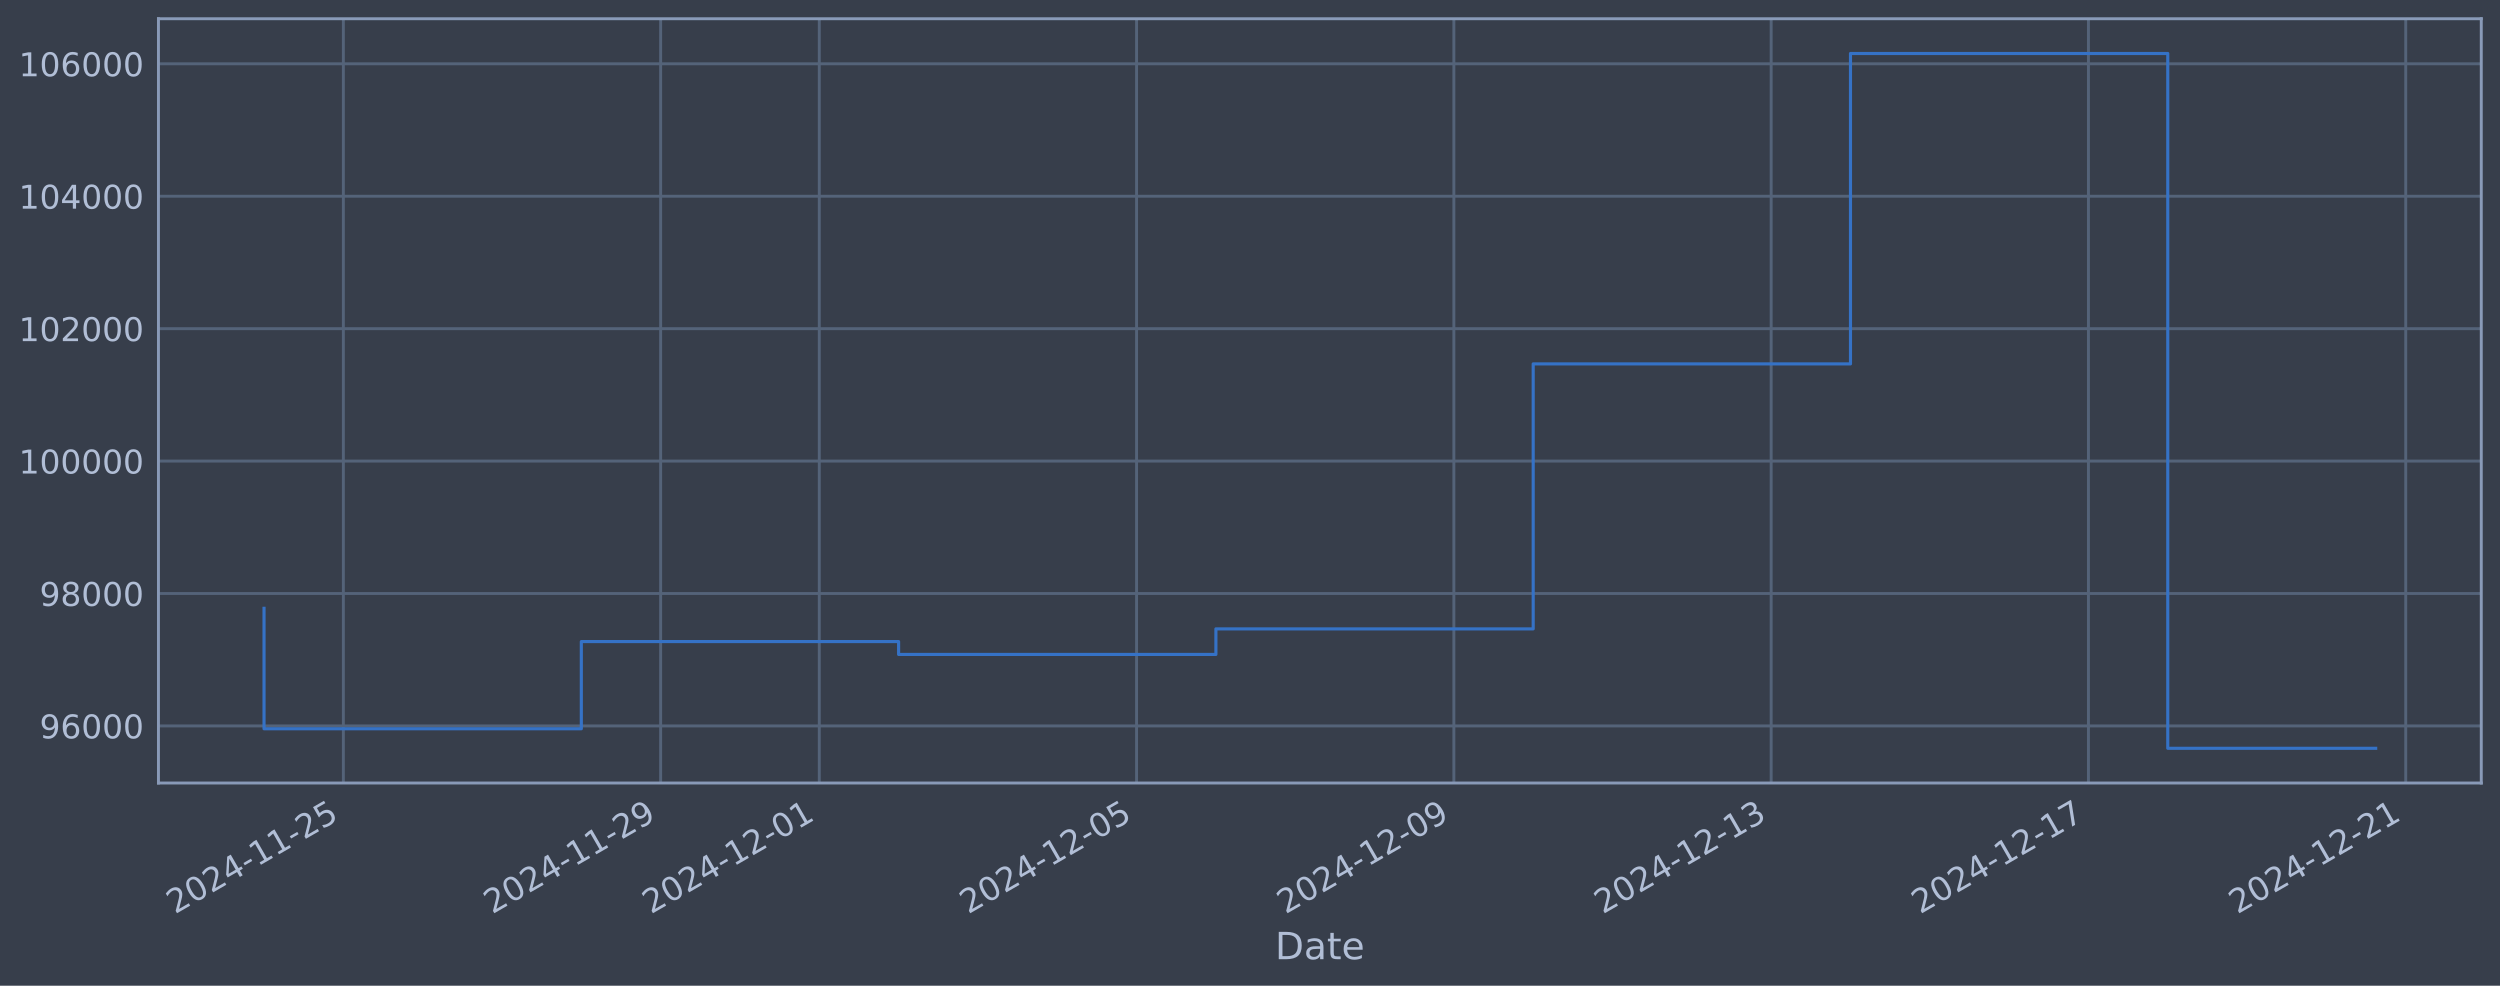
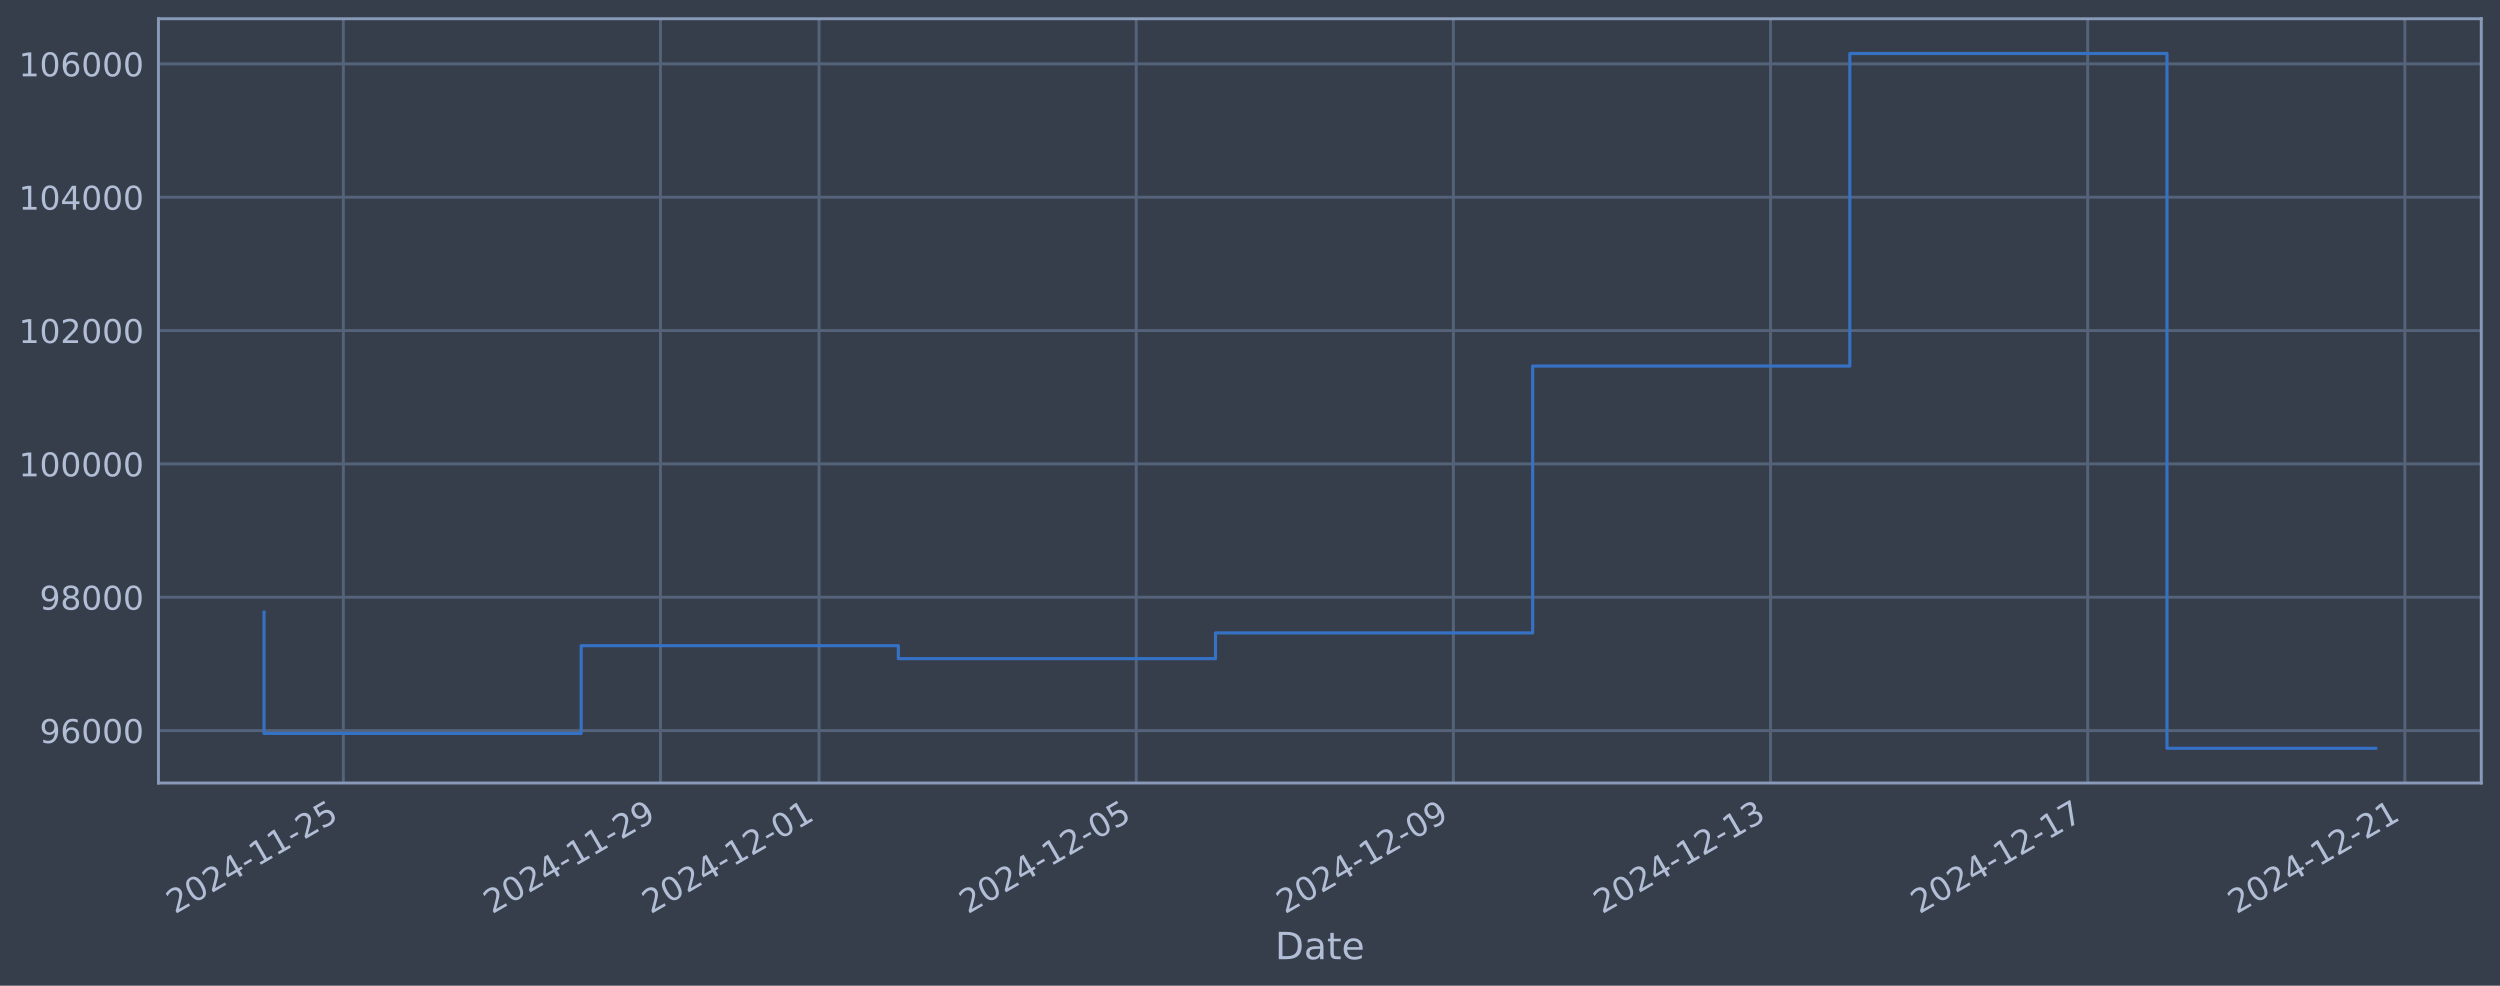
<svg xmlns="http://www.w3.org/2000/svg" xmlns:xlink="http://www.w3.org/1999/xlink" width="960.9pt" height="378.87pt" viewBox="0 0 960.9 378.87" version="1.1">
  <defs>
    <style type="text/css">*{stroke-linejoin: round; stroke-linecap: butt}</style>
  </defs>
  <g id="figure_1">
    <g id="patch_1">
      <path d="M 0 378.87  L 960.9 378.87  L 960.9 0  L 0 0  z " style="fill: #373e4b" />
    </g>
    <g id="axes_1">
      <g id="patch_2">
        <path d="M 60.901 300.96  L 953.701 300.96  L 953.701 7.2  L 60.901 7.2  z " style="fill: #373e4b" />
      </g>
      <g id="matplotlib.axis_1">
        <g id="xtick_1">
          <g id="line2d_1">
-             <path d="M 131.971 300.96  L 131.971 7.2  " clip-path="url(#pc2bfb1426e)" style="fill: none; stroke: #546379; stroke-width: 1.12; stroke-linecap: square" />
+             <path d="M 131.958 300.96  L 131.958 7.2  " clip-path="url(#paea43f1da1)" style="fill: none; stroke: #546379; stroke-width: 1.12; stroke-linecap: square" />
          </g>
          <g id="line2d_2" />
          <g id="text_1">
-             <g style="fill: #b1bed6" transform="translate(67.24522 351.4642) rotate(-30) scale(0.126 -0.126)">
+             <g style="fill: #b1bed6" transform="translate(67.23247 351.4642) rotate(-30) scale(0.126 -0.126)">
              <defs>
                <path id="DejaVuSans-32" d="M 1228 531  L 3431 531  L 3431 0  L 469 0  L 469 531  Q 828 903 1448 1529  Q 2069 2156 2228 2338  Q 2531 2678 2651 2914  Q 2772 3150 2772 3378  Q 2772 3750 2511 3984  Q 2250 4219 1831 4219  Q 1534 4219 1204 4116  Q 875 4013 500 3803  L 500 4441  Q 881 4594 1212 4672  Q 1544 4750 1819 4750  Q 2544 4750 2975 4387  Q 3406 4025 3406 3419  Q 3406 3131 3298 2873  Q 3191 2616 2906 2266  Q 2828 2175 2409 1742  Q 1991 1309 1228 531  z " transform="scale(0.015625)" />
                <path id="DejaVuSans-30" d="M 2034 4250  Q 1547 4250 1301 3770  Q 1056 3291 1056 2328  Q 1056 1369 1301 889  Q 1547 409 2034 409  Q 2525 409 2770 889  Q 3016 1369 3016 2328  Q 3016 3291 2770 3770  Q 2525 4250 2034 4250  z M 2034 4750  Q 2819 4750 3233 4129  Q 3647 3509 3647 2328  Q 3647 1150 3233 529  Q 2819 -91 2034 -91  Q 1250 -91 836 529  Q 422 1150 422 2328  Q 422 3509 836 4129  Q 1250 4750 2034 4750  z " transform="scale(0.015625)" />
                <path id="DejaVuSans-34" d="M 2419 4116  L 825 1625  L 2419 1625  L 2419 4116  z M 2253 4666  L 3047 4666  L 3047 1625  L 3713 1625  L 3713 1100  L 3047 1100  L 3047 0  L 2419 0  L 2419 1100  L 313 1100  L 313 1709  L 2253 4666  z " transform="scale(0.015625)" />
                <path id="DejaVuSans-2d" d="M 313 2009  L 1997 2009  L 1997 1497  L 313 1497  L 313 2009  z " transform="scale(0.015625)" />
                <path id="DejaVuSans-31" d="M 794 531  L 1825 531  L 1825 4091  L 703 3866  L 703 4441  L 1819 4666  L 2450 4666  L 2450 531  L 3481 531  L 3481 0  L 794 0  L 794 531  z " transform="scale(0.015625)" />
                <path id="DejaVuSans-35" d="M 691 4666  L 3169 4666  L 3169 4134  L 1269 4134  L 1269 2991  Q 1406 3038 1543 3061  Q 1681 3084 1819 3084  Q 2600 3084 3056 2656  Q 3513 2228 3513 1497  Q 3513 744 3044 326  Q 2575 -91 1722 -91  Q 1428 -91 1123 -41  Q 819 9 494 109  L 494 744  Q 775 591 1075 516  Q 1375 441 1709 441  Q 2250 441 2565 725  Q 2881 1009 2881 1497  Q 2881 1984 2565 2268  Q 2250 2553 1709 2553  Q 1456 2553 1204 2497  Q 953 2441 691 2322  L 691 4666  z " transform="scale(0.015625)" />
              </defs>
              <use xlink:href="#DejaVuSans-32" />
              <use xlink:href="#DejaVuSans-30" transform="translate(63.62305 0)" />
              <use xlink:href="#DejaVuSans-32" transform="translate(127.2461 0)" />
              <use xlink:href="#DejaVuSans-34" transform="translate(190.8691 0)" />
              <use xlink:href="#DejaVuSans-2d" transform="translate(254.4922 0)" />
              <use xlink:href="#DejaVuSans-31" transform="translate(290.5762 0)" />
              <use xlink:href="#DejaVuSans-31" transform="translate(354.1992 0)" />
              <use xlink:href="#DejaVuSans-2d" transform="translate(417.8223 0)" />
              <use xlink:href="#DejaVuSans-32" transform="translate(453.9062 0)" />
              <use xlink:href="#DejaVuSans-35" transform="translate(517.5293 0)" />
            </g>
          </g>
        </g>
        <g id="xtick_2">
          <g id="line2d_3">
-             <path d="M 253.924 300.96  L 253.924 7.2  " clip-path="url(#pc2bfb1426e)" style="fill: none; stroke: #546379; stroke-width: 1.12; stroke-linecap: square" />
+             <path d="M 253.861 300.96  L 253.861 7.2  " clip-path="url(#paea43f1da1)" style="fill: none; stroke: #546379; stroke-width: 1.12; stroke-linecap: square" />
          </g>
          <g id="line2d_4" />
          <g id="text_2">
-             <g style="fill: #b1bed6" transform="translate(189.1989 351.4642) rotate(-30) scale(0.126 -0.126)">
+             <g style="fill: #b1bed6" transform="translate(189.1351 351.4642) rotate(-30) scale(0.126 -0.126)">
              <defs>
                <path id="DejaVuSans-39" d="M 703 97  L 703 672  Q 941 559 1184 500  Q 1428 441 1663 441  Q 2288 441 2617 861  Q 2947 1281 2994 2138  Q 2813 1869 2534 1725  Q 2256 1581 1919 1581  Q 1219 1581 811 2004  Q 403 2428 403 3163  Q 403 3881 828 4315  Q 1253 4750 1959 4750  Q 2769 4750 3195 4129  Q 3622 3509 3622 2328  Q 3622 1225 3098 567  Q 2575 -91 1691 -91  Q 1453 -91 1209 -44  Q 966 3 703 97  z M 1959 2075  Q 2384 2075 2632 2365  Q 2881 2656 2881 3163  Q 2881 3666 2632 3958  Q 2384 4250 1959 4250  Q 1534 4250 1286 3958  Q 1038 3666 1038 3163  Q 1038 2656 1286 2365  Q 1534 2075 1959 2075  z " transform="scale(0.015625)" />
              </defs>
              <use xlink:href="#DejaVuSans-32" />
              <use xlink:href="#DejaVuSans-30" transform="translate(63.62305 0)" />
              <use xlink:href="#DejaVuSans-32" transform="translate(127.2461 0)" />
              <use xlink:href="#DejaVuSans-34" transform="translate(190.8691 0)" />
              <use xlink:href="#DejaVuSans-2d" transform="translate(254.4922 0)" />
              <use xlink:href="#DejaVuSans-31" transform="translate(290.5762 0)" />
              <use xlink:href="#DejaVuSans-31" transform="translate(354.1992 0)" />
              <use xlink:href="#DejaVuSans-2d" transform="translate(417.8223 0)" />
              <use xlink:href="#DejaVuSans-32" transform="translate(453.9062 0)" />
              <use xlink:href="#DejaVuSans-39" transform="translate(517.5293 0)" />
            </g>
          </g>
        </g>
        <g id="xtick_3">
          <g id="line2d_5">
-             <path d="M 314.901 300.96  L 314.901 7.2  " clip-path="url(#pc2bfb1426e)" style="fill: none; stroke: #546379; stroke-width: 1.12; stroke-linecap: square" />
+             <path d="M 314.812 300.96  L 314.812 7.2  " clip-path="url(#paea43f1da1)" style="fill: none; stroke: #546379; stroke-width: 1.12; stroke-linecap: square" />
          </g>
          <g id="line2d_6" />
          <g id="text_3">
-             <g style="fill: #b1bed6" transform="translate(250.1757 351.4642) rotate(-30) scale(0.126 -0.126)">
+             <g style="fill: #b1bed6" transform="translate(250.0864 351.4642) rotate(-30) scale(0.126 -0.126)">
              <use xlink:href="#DejaVuSans-32" />
              <use xlink:href="#DejaVuSans-30" transform="translate(63.62305 0)" />
              <use xlink:href="#DejaVuSans-32" transform="translate(127.2461 0)" />
              <use xlink:href="#DejaVuSans-34" transform="translate(190.8691 0)" />
              <use xlink:href="#DejaVuSans-2d" transform="translate(254.4922 0)" />
              <use xlink:href="#DejaVuSans-31" transform="translate(290.5762 0)" />
              <use xlink:href="#DejaVuSans-32" transform="translate(354.1992 0)" />
              <use xlink:href="#DejaVuSans-2d" transform="translate(417.8223 0)" />
              <use xlink:href="#DejaVuSans-30" transform="translate(453.9062 0)" />
              <use xlink:href="#DejaVuSans-31" transform="translate(517.5293 0)" />
            </g>
          </g>
        </g>
        <g id="xtick_4">
          <g id="line2d_7">
-             <path d="M 436.855 300.96  L 436.855 7.2  " clip-path="url(#pc2bfb1426e)" style="fill: none; stroke: #546379; stroke-width: 1.12; stroke-linecap: square" />
+             <path d="M 436.715 300.96  L 436.715 7.2  " clip-path="url(#paea43f1da1)" style="fill: none; stroke: #546379; stroke-width: 1.12; stroke-linecap: square" />
          </g>
          <g id="line2d_8" />
          <g id="text_4">
-             <g style="fill: #b1bed6" transform="translate(372.1293 351.4642) rotate(-30) scale(0.126 -0.126)">
+             <g style="fill: #b1bed6" transform="translate(371.9891 351.4642) rotate(-30) scale(0.126 -0.126)">
              <use xlink:href="#DejaVuSans-32" />
              <use xlink:href="#DejaVuSans-30" transform="translate(63.62305 0)" />
              <use xlink:href="#DejaVuSans-32" transform="translate(127.2461 0)" />
              <use xlink:href="#DejaVuSans-34" transform="translate(190.8691 0)" />
              <use xlink:href="#DejaVuSans-2d" transform="translate(254.4922 0)" />
              <use xlink:href="#DejaVuSans-31" transform="translate(290.5762 0)" />
              <use xlink:href="#DejaVuSans-32" transform="translate(354.1992 0)" />
              <use xlink:href="#DejaVuSans-2d" transform="translate(417.8223 0)" />
              <use xlink:href="#DejaVuSans-30" transform="translate(453.9062 0)" />
              <use xlink:href="#DejaVuSans-35" transform="translate(517.5293 0)" />
            </g>
          </g>
        </g>
        <g id="xtick_5">
          <g id="line2d_9">
-             <path d="M 558.808 300.96  L 558.808 7.2  " clip-path="url(#pc2bfb1426e)" style="fill: none; stroke: #546379; stroke-width: 1.12; stroke-linecap: square" />
+             <path d="M 558.617 300.96  L 558.617 7.2  " clip-path="url(#paea43f1da1)" style="fill: none; stroke: #546379; stroke-width: 1.12; stroke-linecap: square" />
          </g>
          <g id="line2d_10" />
          <g id="text_5">
-             <g style="fill: #b1bed6" transform="translate(494.0829 351.4642) rotate(-30) scale(0.126 -0.126)">
+             <g style="fill: #b1bed6" transform="translate(493.8917 351.4642) rotate(-30) scale(0.126 -0.126)">
              <use xlink:href="#DejaVuSans-32" />
              <use xlink:href="#DejaVuSans-30" transform="translate(63.62305 0)" />
              <use xlink:href="#DejaVuSans-32" transform="translate(127.2461 0)" />
              <use xlink:href="#DejaVuSans-34" transform="translate(190.8691 0)" />
              <use xlink:href="#DejaVuSans-2d" transform="translate(254.4922 0)" />
              <use xlink:href="#DejaVuSans-31" transform="translate(290.5762 0)" />
              <use xlink:href="#DejaVuSans-32" transform="translate(354.1992 0)" />
              <use xlink:href="#DejaVuSans-2d" transform="translate(417.8223 0)" />
              <use xlink:href="#DejaVuSans-30" transform="translate(453.9062 0)" />
              <use xlink:href="#DejaVuSans-39" transform="translate(517.5293 0)" />
            </g>
          </g>
        </g>
        <g id="xtick_6">
          <g id="line2d_11">
-             <path d="M 680.762 300.96  L 680.762 7.2  " clip-path="url(#pc2bfb1426e)" style="fill: none; stroke: #546379; stroke-width: 1.12; stroke-linecap: square" />
+             <path d="M 680.52 300.96  L 680.52 7.2  " clip-path="url(#paea43f1da1)" style="fill: none; stroke: #546379; stroke-width: 1.12; stroke-linecap: square" />
          </g>
          <g id="line2d_12" />
          <g id="text_6">
-             <g style="fill: #b1bed6" transform="translate(616.0366 351.4642) rotate(-30) scale(0.126 -0.126)">
+             <g style="fill: #b1bed6" transform="translate(615.7944 351.4642) rotate(-30) scale(0.126 -0.126)">
              <defs>
                <path id="DejaVuSans-33" d="M 2597 2516  Q 3050 2419 3304 2112  Q 3559 1806 3559 1356  Q 3559 666 3084 287  Q 2609 -91 1734 -91  Q 1441 -91 1130 -33  Q 819 25 488 141  L 488 750  Q 750 597 1062 519  Q 1375 441 1716 441  Q 2309 441 2620 675  Q 2931 909 2931 1356  Q 2931 1769 2642 2001  Q 2353 2234 1838 2234  L 1294 2234  L 1294 2753  L 1863 2753  Q 2328 2753 2575 2939  Q 2822 3125 2822 3475  Q 2822 3834 2567 4026  Q 2313 4219 1838 4219  Q 1578 4219 1281 4162  Q 984 4106 628 3988  L 628 4550  Q 988 4650 1302 4700  Q 1616 4750 1894 4750  Q 2613 4750 3031 4423  Q 3450 4097 3450 3541  Q 3450 3153 3228 2886  Q 3006 2619 2597 2516  z " transform="scale(0.015625)" />
              </defs>
              <use xlink:href="#DejaVuSans-32" />
              <use xlink:href="#DejaVuSans-30" transform="translate(63.62305 0)" />
              <use xlink:href="#DejaVuSans-32" transform="translate(127.2461 0)" />
              <use xlink:href="#DejaVuSans-34" transform="translate(190.8691 0)" />
              <use xlink:href="#DejaVuSans-2d" transform="translate(254.4922 0)" />
              <use xlink:href="#DejaVuSans-31" transform="translate(290.5762 0)" />
              <use xlink:href="#DejaVuSans-32" transform="translate(354.1992 0)" />
              <use xlink:href="#DejaVuSans-2d" transform="translate(417.8223 0)" />
              <use xlink:href="#DejaVuSans-31" transform="translate(453.9062 0)" />
              <use xlink:href="#DejaVuSans-33" transform="translate(517.5293 0)" />
            </g>
          </g>
        </g>
        <g id="xtick_7">
          <g id="line2d_13">
-             <path d="M 802.716 300.96  L 802.716 7.2  " clip-path="url(#pc2bfb1426e)" style="fill: none; stroke: #546379; stroke-width: 1.12; stroke-linecap: square" />
+             <path d="M 802.423 300.96  L 802.423 7.2  " clip-path="url(#paea43f1da1)" style="fill: none; stroke: #546379; stroke-width: 1.12; stroke-linecap: square" />
          </g>
          <g id="line2d_14" />
          <g id="text_7">
-             <g style="fill: #b1bed6" transform="translate(737.9902 351.4642) rotate(-30) scale(0.126 -0.126)">
+             <g style="fill: #b1bed6" transform="translate(737.697 351.4642) rotate(-30) scale(0.126 -0.126)">
              <defs>
                <path id="DejaVuSans-37" d="M 525 4666  L 3525 4666  L 3525 4397  L 1831 0  L 1172 0  L 2766 4134  L 525 4134  L 525 4666  z " transform="scale(0.015625)" />
              </defs>
              <use xlink:href="#DejaVuSans-32" />
              <use xlink:href="#DejaVuSans-30" transform="translate(63.62305 0)" />
              <use xlink:href="#DejaVuSans-32" transform="translate(127.2461 0)" />
              <use xlink:href="#DejaVuSans-34" transform="translate(190.8691 0)" />
              <use xlink:href="#DejaVuSans-2d" transform="translate(254.4922 0)" />
              <use xlink:href="#DejaVuSans-31" transform="translate(290.5762 0)" />
              <use xlink:href="#DejaVuSans-32" transform="translate(354.1992 0)" />
              <use xlink:href="#DejaVuSans-2d" transform="translate(417.8223 0)" />
              <use xlink:href="#DejaVuSans-31" transform="translate(453.9062 0)" />
              <use xlink:href="#DejaVuSans-37" transform="translate(517.5293 0)" />
            </g>
          </g>
        </g>
        <g id="xtick_8">
          <g id="line2d_15">
-             <path d="M 924.669 300.96  L 924.669 7.2  " clip-path="url(#pc2bfb1426e)" style="fill: none; stroke: #546379; stroke-width: 1.12; stroke-linecap: square" />
+             <path d="M 924.325 300.96  L 924.325 7.2  " clip-path="url(#paea43f1da1)" style="fill: none; stroke: #546379; stroke-width: 1.12; stroke-linecap: square" />
          </g>
          <g id="line2d_16" />
          <g id="text_8">
-             <g style="fill: #b1bed6" transform="translate(859.9438 351.4642) rotate(-30) scale(0.126 -0.126)">
+             <g style="fill: #b1bed6" transform="translate(859.5997 351.4642) rotate(-30) scale(0.126 -0.126)">
              <use xlink:href="#DejaVuSans-32" />
              <use xlink:href="#DejaVuSans-30" transform="translate(63.62305 0)" />
              <use xlink:href="#DejaVuSans-32" transform="translate(127.2461 0)" />
              <use xlink:href="#DejaVuSans-34" transform="translate(190.8691 0)" />
              <use xlink:href="#DejaVuSans-2d" transform="translate(254.4922 0)" />
              <use xlink:href="#DejaVuSans-31" transform="translate(290.5762 0)" />
              <use xlink:href="#DejaVuSans-32" transform="translate(354.1992 0)" />
              <use xlink:href="#DejaVuSans-2d" transform="translate(417.8223 0)" />
              <use xlink:href="#DejaVuSans-32" transform="translate(453.9062 0)" />
              <use xlink:href="#DejaVuSans-31" transform="translate(517.5293 0)" />
            </g>
          </g>
        </g>
        <g id="text_9">
          <g style="fill: #b1bed6" transform="translate(490.0914 368.6753) scale(0.144 -0.144)">
            <defs>
              <path id="DejaVuSans-44" d="M 1259 4147  L 1259 519  L 2022 519  Q 2988 519 3436 956  Q 3884 1394 3884 2338  Q 3884 3275 3436 3711  Q 2988 4147 2022 4147  L 1259 4147  z M 628 4666  L 1925 4666  Q 3281 4666 3915 4102  Q 4550 3538 4550 2338  Q 4550 1131 3912 565  Q 3275 0 1925 0  L 628 0  L 628 4666  z " transform="scale(0.015625)" />
              <path id="DejaVuSans-61" d="M 2194 1759  Q 1497 1759 1228 1600  Q 959 1441 959 1056  Q 959 750 1161 570  Q 1363 391 1709 391  Q 2188 391 2477 730  Q 2766 1069 2766 1631  L 2766 1759  L 2194 1759  z M 3341 1997  L 3341 0  L 2766 0  L 2766 531  Q 2569 213 2275 61  Q 1981 -91 1556 -91  Q 1019 -91 701 211  Q 384 513 384 1019  Q 384 1609 779 1909  Q 1175 2209 1959 2209  L 2766 2209  L 2766 2266  Q 2766 2663 2505 2880  Q 2244 3097 1772 3097  Q 1472 3097 1187 3025  Q 903 2953 641 2809  L 641 3341  Q 956 3463 1253 3523  Q 1550 3584 1831 3584  Q 2591 3584 2966 3190  Q 3341 2797 3341 1997  z " transform="scale(0.015625)" />
              <path id="DejaVuSans-74" d="M 1172 4494  L 1172 3500  L 2356 3500  L 2356 3053  L 1172 3053  L 1172 1153  Q 1172 725 1289 603  Q 1406 481 1766 481  L 2356 481  L 2356 0  L 1766 0  Q 1100 0 847 248  Q 594 497 594 1153  L 594 3053  L 172 3053  L 172 3500  L 594 3500  L 594 4494  L 1172 4494  z " transform="scale(0.015625)" />
              <path id="DejaVuSans-65" d="M 3597 1894  L 3597 1613  L 953 1613  Q 991 1019 1311 708  Q 1631 397 2203 397  Q 2534 397 2845 478  Q 3156 559 3463 722  L 3463 178  Q 3153 47 2828 -22  Q 2503 -91 2169 -91  Q 1331 -91 842 396  Q 353 884 353 1716  Q 353 2575 817 3079  Q 1281 3584 2069 3584  Q 2775 3584 3186 3129  Q 3597 2675 3597 1894  z M 3022 2063  Q 3016 2534 2758 2815  Q 2500 3097 2075 3097  Q 1594 3097 1305 2825  Q 1016 2553 972 2059  L 3022 2063  z " transform="scale(0.015625)" />
            </defs>
            <use xlink:href="#DejaVuSans-44" />
            <use xlink:href="#DejaVuSans-61" transform="translate(77.00195 0)" />
            <use xlink:href="#DejaVuSans-74" transform="translate(138.2812 0)" />
            <use xlink:href="#DejaVuSans-65" transform="translate(177.4902 0)" />
          </g>
        </g>
      </g>
      <g id="matplotlib.axis_2">
        <g id="ytick_1">
          <g id="line2d_17">
-             <path d="M 60.901 279.014  L 953.701 279.014  " clip-path="url(#pc2bfb1426e)" style="fill: none; stroke: #546379; stroke-width: 1.12; stroke-linecap: square" />
+             <path d="M 60.901 280.807  L 953.701 280.807  " clip-path="url(#paea43f1da1)" style="fill: none; stroke: #546379; stroke-width: 1.12; stroke-linecap: square" />
          </g>
          <g id="line2d_18" />
          <g id="text_10">
-             <g style="fill: #b1bed6" transform="translate(15.21675 283.8014) scale(0.126 -0.126)">
+             <g style="fill: #b1bed6" transform="translate(15.21675 285.5939) scale(0.126 -0.126)">
              <defs>
                <path id="DejaVuSans-36" d="M 2113 2584  Q 1688 2584 1439 2293  Q 1191 2003 1191 1497  Q 1191 994 1439 701  Q 1688 409 2113 409  Q 2538 409 2786 701  Q 3034 994 3034 1497  Q 3034 2003 2786 2293  Q 2538 2584 2113 2584  z M 3366 4563  L 3366 3988  Q 3128 4100 2886 4159  Q 2644 4219 2406 4219  Q 1781 4219 1451 3797  Q 1122 3375 1075 2522  Q 1259 2794 1537 2939  Q 1816 3084 2150 3084  Q 2853 3084 3261 2657  Q 3669 2231 3669 1497  Q 3669 778 3244 343  Q 2819 -91 2113 -91  Q 1303 -91 875 529  Q 447 1150 447 2328  Q 447 3434 972 4092  Q 1497 4750 2381 4750  Q 2619 4750 2861 4703  Q 3103 4656 3366 4563  z " transform="scale(0.015625)" />
              </defs>
              <use xlink:href="#DejaVuSans-39" />
              <use xlink:href="#DejaVuSans-36" transform="translate(63.62305 0)" />
              <use xlink:href="#DejaVuSans-30" transform="translate(127.2461 0)" />
              <use xlink:href="#DejaVuSans-30" transform="translate(190.8691 0)" />
              <use xlink:href="#DejaVuSans-30" transform="translate(254.4922 0)" />
            </g>
          </g>
        </g>
        <g id="ytick_2">
          <g id="line2d_19">
-             <path d="M 60.901 228.116  L 953.701 228.116  " clip-path="url(#pc2bfb1426e)" style="fill: none; stroke: #546379; stroke-width: 1.12; stroke-linecap: square" />
+             <path d="M 60.901 229.556  L 953.701 229.556  " clip-path="url(#paea43f1da1)" style="fill: none; stroke: #546379; stroke-width: 1.12; stroke-linecap: square" />
          </g>
          <g id="line2d_20" />
          <g id="text_11">
-             <g style="fill: #b1bed6" transform="translate(15.21675 232.9031) scale(0.126 -0.126)">
+             <g style="fill: #b1bed6" transform="translate(15.21675 234.3426) scale(0.126 -0.126)">
              <defs>
                <path id="DejaVuSans-38" d="M 2034 2216  Q 1584 2216 1326 1975  Q 1069 1734 1069 1313  Q 1069 891 1326 650  Q 1584 409 2034 409  Q 2484 409 2743 651  Q 3003 894 3003 1313  Q 3003 1734 2745 1975  Q 2488 2216 2034 2216  z M 1403 2484  Q 997 2584 770 2862  Q 544 3141 544 3541  Q 544 4100 942 4425  Q 1341 4750 2034 4750  Q 2731 4750 3128 4425  Q 3525 4100 3525 3541  Q 3525 3141 3298 2862  Q 3072 2584 2669 2484  Q 3125 2378 3379 2068  Q 3634 1759 3634 1313  Q 3634 634 3220 271  Q 2806 -91 2034 -91  Q 1263 -91 848 271  Q 434 634 434 1313  Q 434 1759 690 2068  Q 947 2378 1403 2484  z M 1172 3481  Q 1172 3119 1398 2916  Q 1625 2713 2034 2713  Q 2441 2713 2670 2916  Q 2900 3119 2900 3481  Q 2900 3844 2670 4047  Q 2441 4250 2034 4250  Q 1625 4250 1398 4047  Q 1172 3844 1172 3481  z " transform="scale(0.015625)" />
              </defs>
              <use xlink:href="#DejaVuSans-39" />
              <use xlink:href="#DejaVuSans-38" transform="translate(63.62305 0)" />
              <use xlink:href="#DejaVuSans-30" transform="translate(127.2461 0)" />
              <use xlink:href="#DejaVuSans-30" transform="translate(190.8691 0)" />
              <use xlink:href="#DejaVuSans-30" transform="translate(254.4922 0)" />
            </g>
          </g>
        </g>
        <g id="ytick_3">
          <g id="line2d_21">
-             <path d="M 60.901 177.218  L 953.701 177.218  " clip-path="url(#pc2bfb1426e)" style="fill: none; stroke: #546379; stroke-width: 1.12; stroke-linecap: square" />
+             <path d="M 60.901 178.304  L 953.701 178.304  " clip-path="url(#paea43f1da1)" style="fill: none; stroke: #546379; stroke-width: 1.12; stroke-linecap: square" />
          </g>
          <g id="line2d_22" />
          <g id="text_12">
-             <g style="fill: #b1bed6" transform="translate(7.2 182.0049) scale(0.126 -0.126)">
+             <g style="fill: #b1bed6" transform="translate(7.2 183.0914) scale(0.126 -0.126)">
              <use xlink:href="#DejaVuSans-31" />
              <use xlink:href="#DejaVuSans-30" transform="translate(63.62305 0)" />
              <use xlink:href="#DejaVuSans-30" transform="translate(127.2461 0)" />
              <use xlink:href="#DejaVuSans-30" transform="translate(190.8691 0)" />
              <use xlink:href="#DejaVuSans-30" transform="translate(254.4922 0)" />
              <use xlink:href="#DejaVuSans-30" transform="translate(318.1152 0)" />
            </g>
          </g>
        </g>
        <g id="ytick_4">
          <g id="line2d_23">
-             <path d="M 60.901 126.32  L 953.701 126.32  " clip-path="url(#pc2bfb1426e)" style="fill: none; stroke: #546379; stroke-width: 1.12; stroke-linecap: square" />
+             <path d="M 60.901 127.053  L 953.701 127.053  " clip-path="url(#paea43f1da1)" style="fill: none; stroke: #546379; stroke-width: 1.12; stroke-linecap: square" />
          </g>
          <g id="line2d_24" />
          <g id="text_13">
-             <g style="fill: #b1bed6" transform="translate(7.2 131.1066) scale(0.126 -0.126)">
+             <g style="fill: #b1bed6" transform="translate(7.2 131.8401) scale(0.126 -0.126)">
              <use xlink:href="#DejaVuSans-31" />
              <use xlink:href="#DejaVuSans-30" transform="translate(63.62305 0)" />
              <use xlink:href="#DejaVuSans-32" transform="translate(127.2461 0)" />
              <use xlink:href="#DejaVuSans-30" transform="translate(190.8691 0)" />
              <use xlink:href="#DejaVuSans-30" transform="translate(254.4922 0)" />
              <use xlink:href="#DejaVuSans-30" transform="translate(318.1152 0)" />
            </g>
          </g>
        </g>
        <g id="ytick_5">
          <g id="line2d_25">
-             <path d="M 60.901 75.421  L 953.701 75.421  " clip-path="url(#pc2bfb1426e)" style="fill: none; stroke: #546379; stroke-width: 1.12; stroke-linecap: square" />
+             <path d="M 60.901 75.802  L 953.701 75.802  " clip-path="url(#paea43f1da1)" style="fill: none; stroke: #546379; stroke-width: 1.12; stroke-linecap: square" />
          </g>
          <g id="line2d_26" />
          <g id="text_14">
-             <g style="fill: #b1bed6" transform="translate(7.2 80.20833) scale(0.126 -0.126)">
+             <g style="fill: #b1bed6" transform="translate(7.2 80.58885) scale(0.126 -0.126)">
              <use xlink:href="#DejaVuSans-31" />
              <use xlink:href="#DejaVuSans-30" transform="translate(63.62305 0)" />
              <use xlink:href="#DejaVuSans-34" transform="translate(127.2461 0)" />
              <use xlink:href="#DejaVuSans-30" transform="translate(190.8691 0)" />
              <use xlink:href="#DejaVuSans-30" transform="translate(254.4922 0)" />
              <use xlink:href="#DejaVuSans-30" transform="translate(318.1152 0)" />
            </g>
          </g>
        </g>
        <g id="ytick_6">
          <g id="line2d_27">
-             <path d="M 60.901 24.523  L 953.701 24.523  " clip-path="url(#pc2bfb1426e)" style="fill: none; stroke: #546379; stroke-width: 1.12; stroke-linecap: square" />
+             <path d="M 60.901 24.551  L 953.701 24.551  " clip-path="url(#paea43f1da1)" style="fill: none; stroke: #546379; stroke-width: 1.12; stroke-linecap: square" />
          </g>
          <g id="line2d_28" />
          <g id="text_15">
-             <g style="fill: #b1bed6" transform="translate(7.2 29.31006) scale(0.126 -0.126)">
+             <g style="fill: #b1bed6" transform="translate(7.2 29.3376) scale(0.126 -0.126)">
              <use xlink:href="#DejaVuSans-31" />
              <use xlink:href="#DejaVuSans-30" transform="translate(63.62305 0)" />
              <use xlink:href="#DejaVuSans-36" transform="translate(127.2461 0)" />
              <use xlink:href="#DejaVuSans-30" transform="translate(190.8691 0)" />
              <use xlink:href="#DejaVuSans-30" transform="translate(254.4922 0)" />
              <use xlink:href="#DejaVuSans-30" transform="translate(318.1152 0)" />
            </g>
          </g>
        </g>
      </g>
      <g id="line2d_29">
-         <path d="M 101.482 233.793  L 101.482 280.109  L 223.436 280.109  L 223.436 246.602  L 345.39 246.602  L 345.39 251.541  L 467.343 251.541  L 467.343 241.717  L 589.297 241.717  L 589.297 139.87  L 711.25 139.87  L 711.25 20.553  L 833.204 20.553  L 833.204 287.607  L 913.119 287.607  " clip-path="url(#pc2bfb1426e)" style="fill: none; stroke: #3572c6; stroke-width: 1.2; stroke-linecap: square" />
+         <path d="M 101.482 235.272  L 101.482 281.909  L 223.385 281.909  L 223.385 248.17  L 345.288 248.17  L 345.288 253.143  L 467.19 253.143  L 467.19 243.251  L 589.093 243.251  L 589.093 140.698  L 710.996 140.698  L 710.996 20.553  L 832.898 20.553  L 832.898 287.607  L 913.119 287.607  " clip-path="url(#paea43f1da1)" style="fill: none; stroke: #3572c6; stroke-width: 1.2; stroke-linecap: square" />
      </g>
      <g id="patch_3">
        <path d="M 60.901 300.96  L 60.901 7.2  " style="fill: none; stroke: #899ab8; stroke-width: 1.12; stroke-linejoin: miter; stroke-linecap: square" />
      </g>
      <g id="patch_4">
        <path d="M 953.701 300.96  L 953.701 7.2  " style="fill: none; stroke: #899ab8; stroke-width: 1.12; stroke-linejoin: miter; stroke-linecap: square" />
      </g>
      <g id="patch_5">
        <path d="M 60.901 300.96  L 953.701 300.96  " style="fill: none; stroke: #899ab8; stroke-width: 1.12; stroke-linejoin: miter; stroke-linecap: square" />
      </g>
      <g id="patch_6">
        <path d="M 60.901 7.2  L 953.701 7.2  " style="fill: none; stroke: #899ab8; stroke-width: 1.12; stroke-linejoin: miter; stroke-linecap: square" />
      </g>
    </g>
  </g>
  <defs>
-     <clipPath id="pc2bfb1426e">
+     <clipPath id="paea43f1da1">
      <rect x="60.901" y="7.2" width="892.8" height="293.76" />
    </clipPath>
  </defs>
</svg>
